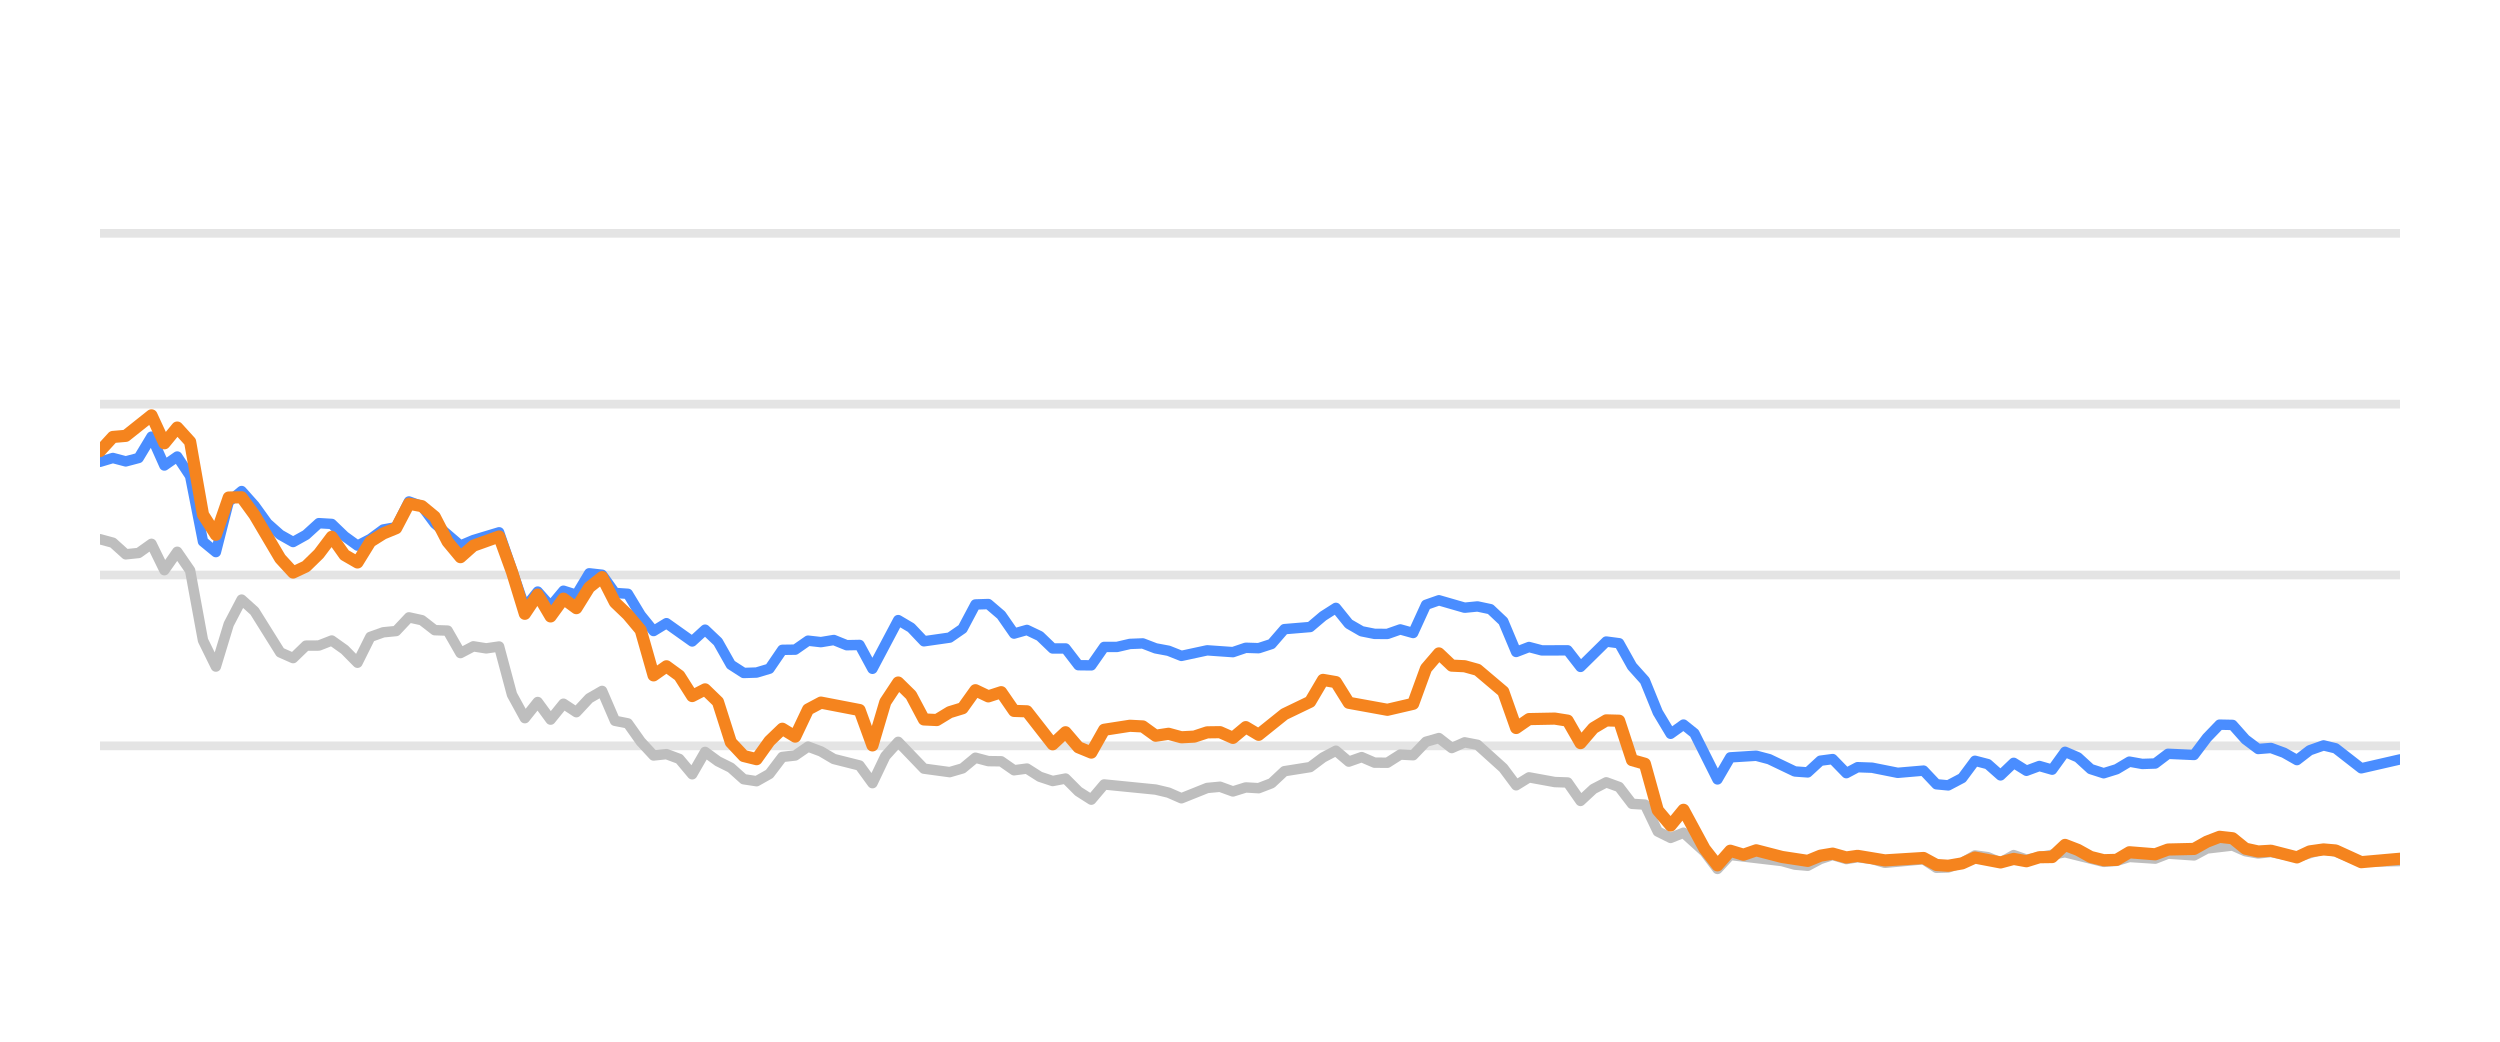
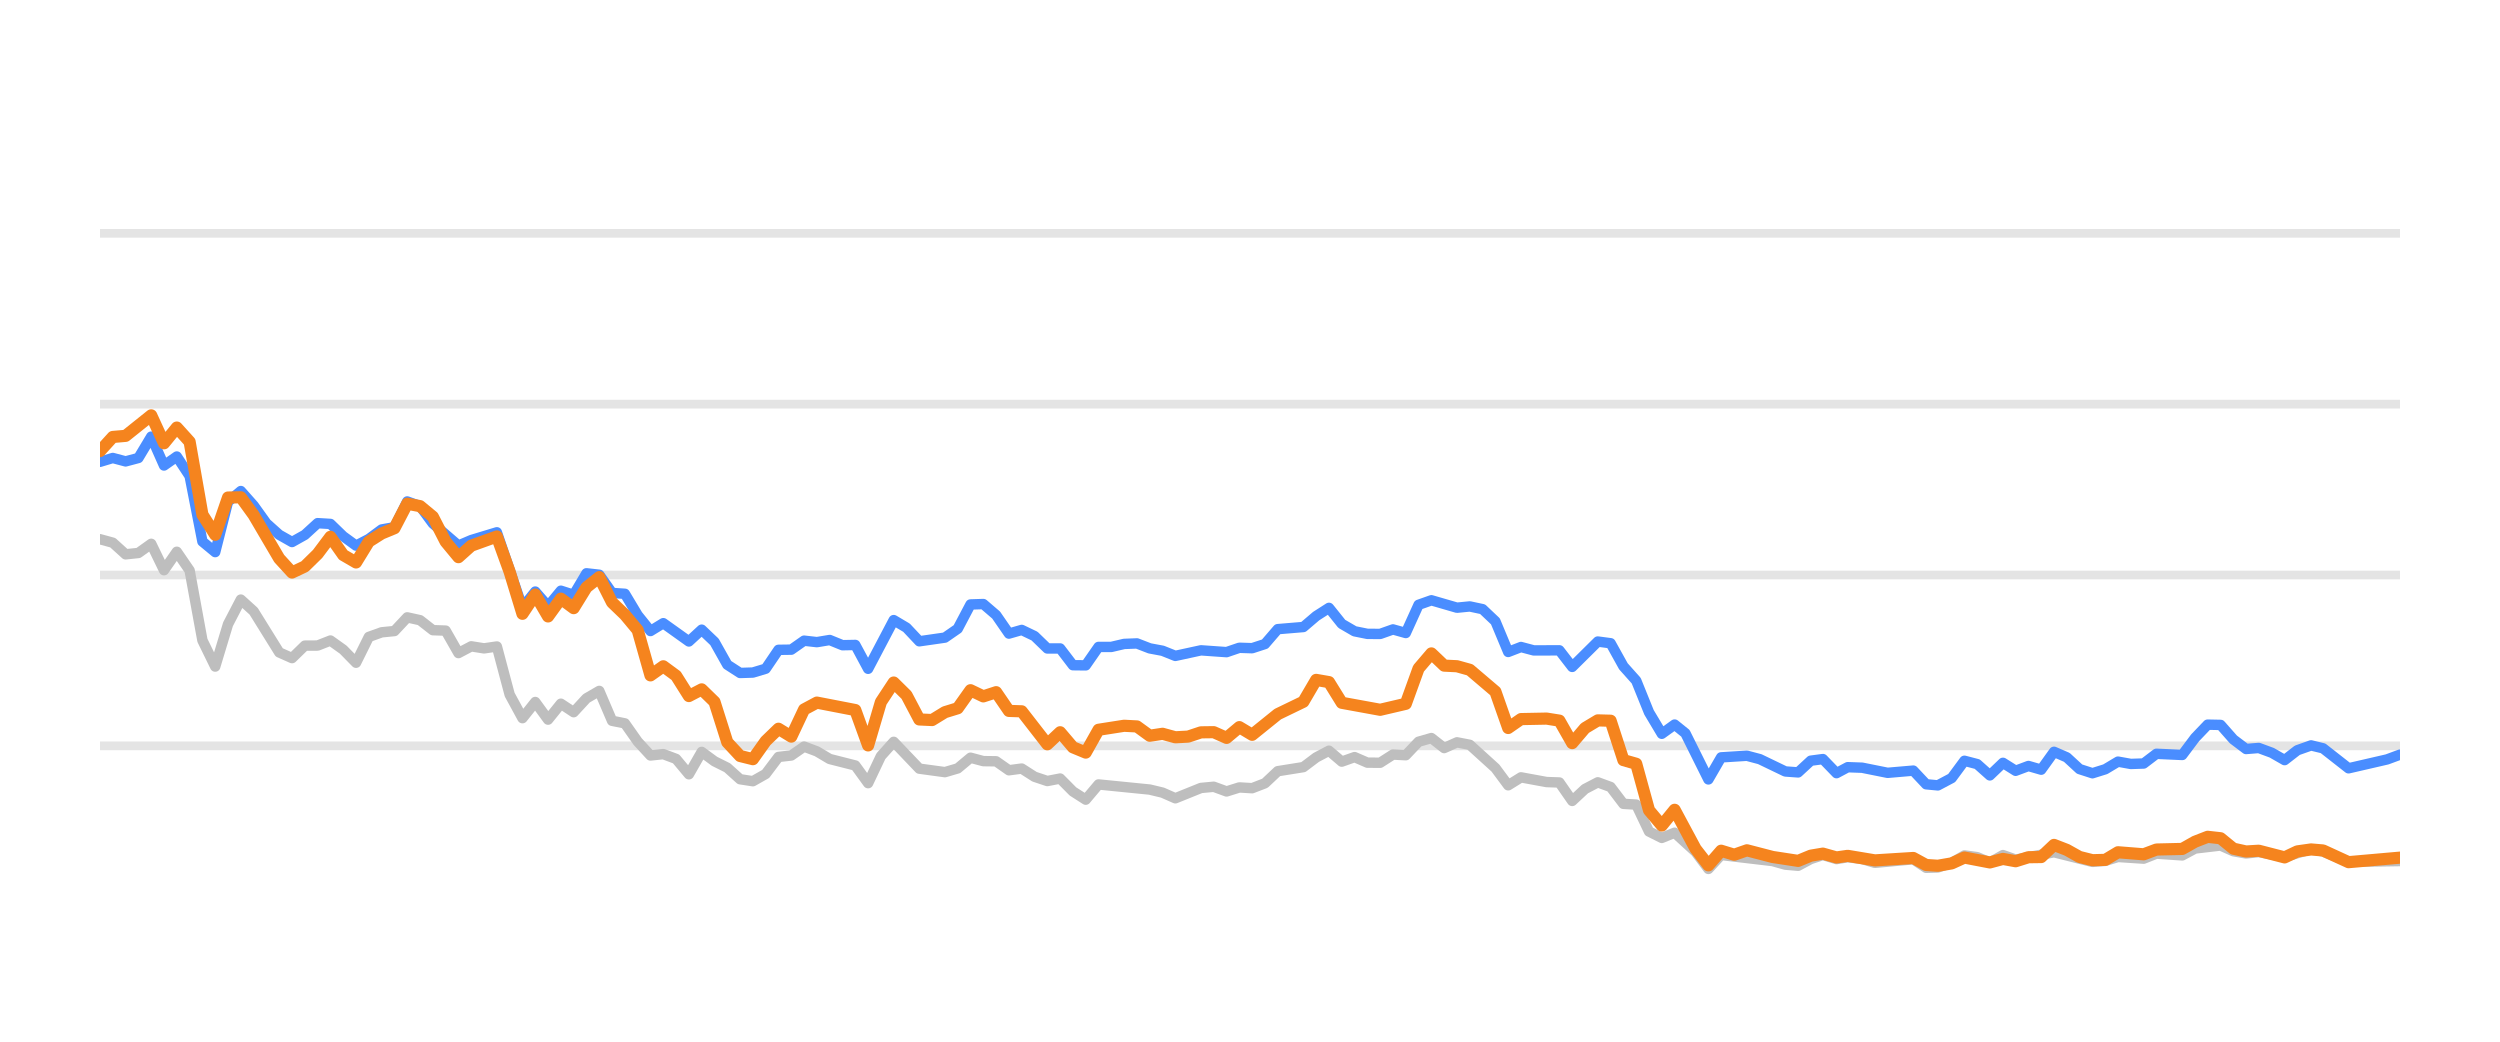
<svg xmlns="http://www.w3.org/2000/svg" width="144pt" height="60pt" viewBox="0 0 144 60" version="1.1">
  <defs>
    <style type="text/css">*{stroke-linejoin: round; stroke-linecap: butt}</style>
  </defs>
  <g id="figure_1">
    <g id="patch_1">
      <path d="M 0 60  L 144 60  L 144 0  L 0 0  L 0 60  z " style="fill: none; opacity: 0" />
    </g>
    <g id="axes_1">
      <g id="patch_2">
        <path d="M 5.76 52.8  L 138.24 52.8  L 138.24 3.6  L 5.76 3.6  L 5.76 52.8  z " style="fill: none" />
      </g>
      <g id="matplotlib.axis_1" />
      <g id="matplotlib.axis_2" />
      <g id="line2d_1">
-         <path d="M 5.76 42.96  L 138.24 42.96  " clip-path="url(#pf0ffd6fa84)" style="fill: none; stroke: #b2b2b2; stroke-opacity: 0.35; stroke-width: 0.5; stroke-linecap: square" />
+         <path d="M 5.76 42.96  L 138.24 42.96  " clip-path="url(#pc801414bfd)" style="fill: none; stroke: #b2b2b2; stroke-opacity: 0.35; stroke-width: 0.5; stroke-linecap: square" />
      </g>
      <g id="line2d_2">
-         <path d="M 5.76 33.12  L 138.24 33.12  " clip-path="url(#pf0ffd6fa84)" style="fill: none; stroke: #b2b2b2; stroke-opacity: 0.35; stroke-width: 0.5; stroke-linecap: square" />
+         <path d="M 5.76 33.12  L 138.24 33.12  " clip-path="url(#pc801414bfd)" style="fill: none; stroke: #b2b2b2; stroke-opacity: 0.35; stroke-width: 0.5; stroke-linecap: square" />
      </g>
      <g id="line2d_3">
-         <path d="M 5.76 23.28  L 138.24 23.28  " clip-path="url(#pf0ffd6fa84)" style="fill: none; stroke: #b2b2b2; stroke-opacity: 0.35; stroke-width: 0.5; stroke-linecap: square" />
+         <path d="M 5.76 23.28  L 138.24 23.28  " clip-path="url(#pc801414bfd)" style="fill: none; stroke: #b2b2b2; stroke-opacity: 0.35; stroke-width: 0.5; stroke-linecap: square" />
      </g>
      <g id="line2d_4">
-         <path d="M 5.76 13.44  L 138.24 13.44  " clip-path="url(#pf0ffd6fa84)" style="fill: none; stroke: #b2b2b2; stroke-opacity: 0.35; stroke-width: 0.5; stroke-linecap: square" />
+         <path d="M 5.76 13.44  L 138.24 13.44  " clip-path="url(#pc801414bfd)" style="fill: none; stroke: #b2b2b2; stroke-opacity: 0.35; stroke-width: 0.5; stroke-linecap: square" />
      </g>
      <g id="line2d_5">
-         <path d="M 5.76 31.059  L 6.502 31.26  L 7.243 31.929  L 7.985 31.851  L 8.726 31.324  L 9.468 32.844  L 10.209 31.782  L 10.951 32.859  L 11.692 36.884  L 12.434 38.394  L 13.175 35.954  L 13.917 34.537  L 14.659 35.206  L 16.142 37.578  L 16.883 37.907  L 17.625 37.189  L 18.366 37.184  L 19.108 36.894  L 19.849 37.42  L 20.591 38.173  L 21.332 36.687  L 22.074 36.421  L 22.816 36.348  L 23.557 35.56  L 24.299 35.723  L 25.04 36.298  L 25.782 36.323  L 26.523 37.617  L 27.265 37.228  L 28.006 37.346  L 28.748 37.238  L 29.489 40.008  L 30.231 41.366  L 30.972 40.436  L 31.714 41.45  L 32.456 40.534  L 33.197 41.022  L 33.939 40.224  L 34.68 39.796  L 35.422 41.518  L 36.163 41.666  L 36.905 42.714  L 37.646 43.516  L 38.388 43.437  L 39.129 43.713  L 39.871 44.598  L 40.613 43.309  L 41.354 43.851  L 42.096 44.22  L 42.837 44.884  L 43.579 44.997  L 44.32 44.579  L 45.062 43.6  L 45.803 43.516  L 46.545 43.004  L 47.286 43.28  L 48.028 43.718  L 49.511 44.092  L 50.253 45.11  L 50.994 43.555  L 51.736 42.729  L 53.219 44.274  L 54.702 44.475  L 55.443 44.259  L 56.185 43.644  L 56.927 43.841  L 57.668 43.851  L 58.41 44.367  L 59.151 44.269  L 59.893 44.741  L 60.634 44.987  L 61.376 44.844  L 62.117 45.587  L 62.859 46.06  L 63.6 45.184  L 66.567 45.479  L 67.308 45.656  L 68.05 45.981  L 69.533 45.386  L 70.274 45.317  L 71.016 45.587  L 71.757 45.356  L 72.499 45.4  L 73.24 45.115  L 73.982 44.421  L 75.465 44.185  L 76.207 43.629  L 76.948 43.24  L 77.69 43.87  L 78.431 43.609  L 79.173 43.929  L 79.914 43.934  L 80.656 43.462  L 81.397 43.501  L 82.139 42.724  L 82.881 42.512  L 83.622 43.088  L 84.364 42.758  L 85.105 42.901  L 86.588 44.239  L 87.33 45.233  L 88.071 44.775  L 89.554 45.046  L 90.296 45.071  L 91.038 46.133  L 91.779 45.445  L 92.521 45.061  L 93.262 45.331  L 94.004 46.301  L 94.745 46.345  L 95.487 47.895  L 96.228 48.264  L 96.97 47.964  L 98.185 49.066  L 98.926 50.05  L 99.665 49.248  L 102.644 49.597  L 103.383 49.804  L 104.125 49.868  L 104.857 49.479  L 105.56 49.248  L 106.349 49.484  L 106.997 49.376  L 107.831 49.479  L 108.571 49.7  L 110.796 49.494  L 111.539 49.986  L 112.218 49.966  L 113.02 49.7  L 113.758 49.272  L 114.498 49.371  L 115.231 49.681  L 115.989 49.253  L 116.723 49.513  L 118.947 49.09  L 121.173 49.646  L 121.917 49.587  L 122.653 49.361  L 124.139 49.459  L 124.879 49.169  L 126.376 49.272  L 127.119 48.874  L 128.595 48.702  L 129.337 49.031  L 130.071 49.159  L 130.808 49.08  L 132.304 49.366  L 133.836 48.908  L 134.531 49.051  L 136.008 49.646  L 138.24 49.597  L 138.24 49.597  " clip-path="url(#pf0ffd6fa84)" style="fill: none; stroke: #bebebe; stroke-width: 0.6; stroke-linecap: round" />
+         <path d="M 5.76 31.059  L 6.497 31.26  L 7.235 31.929  L 7.972 31.851  L 8.71 31.324  L 9.447 32.844  L 10.184 31.782  L 10.922 32.859  L 11.659 36.884  L 12.396 38.394  L 13.134 35.954  L 13.871 34.537  L 14.609 35.206  L 16.083 37.578  L 16.821 37.907  L 17.558 37.189  L 18.295 37.184  L 19.033 36.894  L 19.77 37.42  L 20.508 38.173  L 21.245 36.687  L 21.982 36.421  L 22.72 36.348  L 23.457 35.56  L 24.195 35.723  L 24.932 36.298  L 25.669 36.323  L 26.407 37.617  L 27.144 37.228  L 27.881 37.346  L 28.619 37.238  L 29.356 40.008  L 30.094 41.366  L 30.831 40.436  L 31.568 41.45  L 32.306 40.534  L 33.043 41.022  L 33.78 40.224  L 34.518 39.796  L 35.255 41.518  L 35.993 41.666  L 36.73 42.714  L 37.467 43.516  L 38.205 43.437  L 38.942 43.713  L 39.68 44.598  L 40.417 43.309  L 41.154 43.851  L 41.892 44.22  L 42.629 44.884  L 43.366 44.997  L 44.104 44.579  L 44.841 43.6  L 45.579 43.516  L 46.316 43.004  L 47.053 43.28  L 47.791 43.718  L 49.265 44.092  L 50.003 45.11  L 50.74 43.555  L 51.478 42.729  L 52.952 44.274  L 54.427 44.475  L 55.165 44.259  L 55.902 43.644  L 56.639 43.841  L 57.377 43.851  L 58.114 44.367  L 58.851 44.269  L 59.589 44.741  L 60.326 44.987  L 61.064 44.844  L 61.801 45.587  L 62.538 46.06  L 63.276 45.184  L 66.225 45.479  L 66.963 45.656  L 67.7 45.981  L 69.175 45.386  L 69.912 45.317  L 70.65 45.587  L 71.387 45.356  L 72.124 45.4  L 72.862 45.115  L 73.599 44.421  L 75.074 44.185  L 75.811 43.629  L 76.549 43.24  L 77.286 43.87  L 78.023 43.609  L 78.761 43.929  L 79.498 43.934  L 80.235 43.462  L 80.973 43.501  L 81.71 42.724  L 82.448 42.512  L 83.185 43.088  L 83.922 42.758  L 84.66 42.901  L 86.135 44.239  L 86.872 45.233  L 87.609 44.775  L 89.084 45.046  L 89.821 45.071  L 90.559 46.133  L 91.296 45.445  L 92.034 45.061  L 92.771 45.331  L 93.508 46.301  L 94.246 46.345  L 94.983 47.895  L 95.72 48.264  L 96.458 47.964  L 97.666 49.066  L 98.403 50.05  L 99.138 49.248  L 102.101 49.597  L 102.835 49.804  L 103.572 49.868  L 104.301 49.479  L 104.999 49.248  L 105.784 49.484  L 106.429 49.376  L 107.258 49.479  L 107.994 49.7  L 110.206 49.494  L 110.946 49.986  L 111.621 49.966  L 112.418 49.7  L 113.152 49.272  L 113.888 49.371  L 114.616 49.681  L 115.371 49.253  L 116.1 49.513  L 118.312 49.09  L 120.525 49.646  L 121.265 49.587  L 121.997 49.361  L 123.475 49.459  L 124.211 49.169  L 125.698 49.272  L 126.438 48.874  L 127.905 48.702  L 128.643 49.031  L 129.373 49.159  L 130.106 49.08  L 131.594 49.366  L 133.117 48.908  L 133.808 49.051  L 135.277 49.646  L 138.24 49.597  L 138.24 49.597  " clip-path="url(#pc801414bfd)" style="fill: none; stroke: #bebebe; stroke-width: 0.6; stroke-linecap: round" />
      </g>
      <g id="line2d_6">
-         <path d="M 5.76 26.601  L 6.502 26.38  L 7.243 26.576  L 7.985 26.38  L 8.726 25.15  L 9.468 26.813  L 10.209 26.296  L 10.951 27.418  L 11.692 31.191  L 12.434 31.801  L 13.175 28.899  L 13.917 28.284  L 14.659 29.115  L 15.4 30.143  L 16.142 30.803  L 16.883 31.221  L 17.625 30.808  L 18.366 30.134  L 19.108 30.178  L 19.849 30.891  L 20.591 31.428  L 21.332 31.044  L 22.074 30.498  L 22.816 30.365  L 23.557 28.884  L 24.299 29.154  L 25.04 30.153  L 26.523 31.423  L 27.265 31.108  L 28.748 30.66  L 30.231 34.999  L 30.972 34.074  L 31.714 34.916  L 32.456 34.025  L 33.197 34.261  L 33.939 33.022  L 34.68 33.105  L 35.422 34.153  L 36.163 34.202  L 36.905 35.432  L 37.646 36.348  L 38.388 35.895  L 39.871 36.948  L 40.613 36.269  L 41.354 36.972  L 42.096 38.286  L 42.837 38.763  L 43.579 38.739  L 44.32 38.517  L 45.062 37.43  L 45.803 37.42  L 46.545 36.903  L 47.286 36.987  L 48.028 36.864  L 48.77 37.164  L 49.511 37.149  L 50.253 38.522  L 51.736 35.718  L 52.477 36.156  L 53.219 36.938  L 54.702 36.726  L 55.443 36.215  L 56.185 34.817  L 56.927 34.793  L 57.668 35.427  L 58.41 36.495  L 59.151 36.284  L 59.893 36.638  L 60.634 37.351  L 61.376 37.351  L 62.117 38.316  L 62.859 38.325  L 63.6 37.263  L 64.342 37.263  L 65.084 37.09  L 65.825 37.061  L 66.567 37.346  L 67.308 37.484  L 68.05 37.779  L 69.533 37.459  L 71.016 37.563  L 71.757 37.312  L 72.499 37.336  L 73.24 37.095  L 73.982 36.239  L 75.465 36.116  L 76.207 35.487  L 76.948 35.014  L 77.69 35.934  L 78.431 36.362  L 79.173 36.51  L 79.914 36.515  L 80.656 36.254  L 81.397 36.461  L 82.139 34.837  L 82.881 34.576  L 84.364 35.004  L 85.105 34.931  L 85.847 35.088  L 86.588 35.787  L 87.33 37.553  L 88.071 37.268  L 88.813 37.464  L 90.296 37.459  L 91.038 38.414  L 92.521 36.953  L 93.262 37.051  L 94.004 38.379  L 94.745 39.206  L 95.487 41.031  L 96.228 42.266  L 96.97 41.735  L 97.596 42.237  L 98.926 44.894  L 99.665 43.624  L 101.159 43.531  L 101.904 43.728  L 103.383 44.436  L 104.125 44.49  L 104.857 43.816  L 105.56 43.723  L 106.349 44.534  L 106.997 44.19  L 107.831 44.22  L 109.309 44.515  L 110.796 44.387  L 111.539 45.174  L 112.218 45.238  L 113.02 44.815  L 113.758 43.821  L 114.498 44.013  L 115.231 44.662  L 115.989 43.939  L 116.723 44.397  L 117.467 44.121  L 118.204 44.333  L 118.947 43.304  L 119.688 43.624  L 120.424 44.298  L 121.173 44.539  L 121.917 44.308  L 122.653 43.87  L 123.395 44.003  L 124.139 43.978  L 124.879 43.418  L 126.376 43.486  L 127.119 42.498  L 127.848 41.74  L 128.595 41.755  L 129.337 42.591  L 130.071 43.142  L 130.808 43.083  L 131.561 43.359  L 132.304 43.782  L 133.039 43.216  L 133.836 42.935  L 134.531 43.103  L 136.008 44.254  L 138.24 43.742  L 138.24 43.742  " clip-path="url(#pf0ffd6fa84)" style="fill: none; stroke: #4a8dff; stroke-width: 0.6; stroke-linecap: round" />
+         <path d="M 5.76 26.601  L 6.497 26.38  L 7.235 26.576  L 7.972 26.38  L 8.71 25.15  L 9.447 26.813  L 10.184 26.296  L 10.922 27.418  L 11.659 31.191  L 12.396 31.801  L 13.134 28.899  L 13.871 28.284  L 14.609 29.115  L 15.346 30.143  L 16.083 30.803  L 16.821 31.221  L 17.558 30.808  L 18.295 30.134  L 19.033 30.178  L 19.77 30.891  L 20.508 31.428  L 21.245 31.044  L 21.982 30.498  L 22.72 30.365  L 23.457 28.884  L 24.195 29.154  L 24.932 30.153  L 26.407 31.423  L 27.144 31.108  L 28.619 30.66  L 30.094 34.999  L 30.831 34.074  L 31.568 34.916  L 32.306 34.025  L 33.043 34.261  L 33.78 33.022  L 34.518 33.105  L 35.255 34.153  L 35.993 34.202  L 36.73 35.432  L 37.467 36.348  L 38.205 35.895  L 39.68 36.948  L 40.417 36.269  L 41.154 36.972  L 41.892 38.286  L 42.629 38.763  L 43.366 38.739  L 44.104 38.517  L 44.841 37.43  L 45.579 37.42  L 46.316 36.903  L 47.053 36.987  L 47.791 36.864  L 48.528 37.164  L 49.265 37.149  L 50.003 38.522  L 51.478 35.718  L 52.215 36.156  L 52.952 36.938  L 54.427 36.726  L 55.165 36.215  L 55.902 34.817  L 56.639 34.793  L 57.377 35.427  L 58.114 36.495  L 58.851 36.284  L 59.589 36.638  L 60.326 37.351  L 61.064 37.351  L 61.801 38.316  L 62.538 38.325  L 63.276 37.263  L 64.013 37.263  L 64.75 37.09  L 65.488 37.061  L 66.225 37.346  L 66.963 37.484  L 67.7 37.779  L 69.175 37.459  L 70.65 37.563  L 71.387 37.312  L 72.124 37.336  L 72.862 37.095  L 73.599 36.239  L 75.074 36.116  L 75.811 35.487  L 76.549 35.014  L 77.286 35.934  L 78.023 36.362  L 78.761 36.51  L 79.498 36.515  L 80.235 36.254  L 80.973 36.461  L 81.71 34.837  L 82.448 34.576  L 83.922 35.004  L 84.66 34.931  L 85.397 35.088  L 86.135 35.787  L 86.872 37.553  L 87.609 37.268  L 88.347 37.464  L 89.821 37.459  L 90.559 38.414  L 92.034 36.953  L 92.771 37.051  L 93.508 38.379  L 94.246 39.206  L 94.983 41.031  L 95.72 42.266  L 96.458 41.735  L 97.08 42.237  L 98.403 44.894  L 99.138 43.624  L 100.623 43.531  L 101.365 43.728  L 102.835 44.436  L 103.572 44.49  L 104.301 43.816  L 104.999 43.723  L 105.784 44.534  L 106.429 44.19  L 107.258 44.22  L 108.727 44.515  L 110.206 44.387  L 110.946 45.174  L 111.621 45.238  L 112.418 44.815  L 113.152 43.821  L 113.888 44.013  L 114.616 44.662  L 115.371 43.939  L 116.1 44.397  L 116.839 44.121  L 117.573 44.333  L 118.312 43.304  L 119.049 43.624  L 119.78 44.298  L 120.525 44.539  L 121.265 44.308  L 121.997 43.87  L 122.734 44.003  L 123.475 43.978  L 124.211 43.418  L 125.698 43.486  L 126.438 42.498  L 127.162 41.74  L 127.905 41.755  L 128.643 42.591  L 129.373 43.142  L 130.106 43.083  L 130.855 43.359  L 131.594 43.782  L 132.324 43.216  L 133.117 42.935  L 133.808 43.103  L 135.277 44.254  L 137.496 43.742  L 138.24 43.467  L 138.24 43.467  " clip-path="url(#pc801414bfd)" style="fill: none; stroke: #4a8dff; stroke-width: 0.6; stroke-linecap: round" />
      </g>
      <g id="line2d_7">
-         <path d="M 5.76 25.981  L 6.502 25.169  L 7.243 25.105  L 8.726 23.925  L 9.468 25.533  L 10.209 24.628  L 10.951 25.445  L 11.692 29.642  L 12.434 30.803  L 13.175 28.658  L 13.917 28.643  L 14.659 29.661  L 16.142 32.17  L 16.883 32.977  L 17.625 32.628  L 18.366 31.905  L 19.108 30.921  L 19.849 31.969  L 20.591 32.397  L 21.332 31.196  L 22.074 30.729  L 22.816 30.424  L 23.557 29.012  L 24.299 29.154  L 25.04 29.765  L 25.782 31.201  L 26.523 32.092  L 27.265 31.432  L 28.748 30.901  L 29.489 32.938  L 30.231 35.354  L 30.972 34.247  L 31.714 35.506  L 32.456 34.483  L 33.197 35.029  L 33.939 33.833  L 34.68 33.243  L 35.422 34.699  L 36.163 35.408  L 36.905 36.293  L 37.646 38.901  L 38.388 38.379  L 39.129 38.921  L 39.871 40.092  L 40.613 39.708  L 41.354 40.426  L 42.096 42.753  L 42.837 43.545  L 43.579 43.728  L 44.32 42.689  L 45.062 41.976  L 45.803 42.429  L 46.545 40.864  L 47.286 40.47  L 49.511 40.899  L 50.253 42.935  L 50.994 40.436  L 51.736 39.314  L 52.477 40.042  L 53.219 41.44  L 53.96 41.474  L 54.702 41.022  L 55.443 40.795  L 56.185 39.757  L 56.927 40.111  L 57.668 39.87  L 58.41 40.948  L 59.151 40.972  L 60.634 42.871  L 61.376 42.178  L 62.117 43.044  L 62.859 43.349  L 63.6 42.035  L 65.084 41.804  L 65.825 41.843  L 66.567 42.379  L 67.308 42.266  L 68.05 42.468  L 68.791 42.429  L 69.533 42.183  L 70.274 42.173  L 71.016 42.502  L 71.757 41.883  L 72.499 42.325  L 73.982 41.135  L 75.465 40.421  L 76.207 39.162  L 76.948 39.29  L 77.69 40.48  L 79.914 40.884  L 81.397 40.539  L 82.139 38.502  L 82.881 37.637  L 83.622 38.34  L 84.364 38.375  L 85.105 38.581  L 86.588 39.836  L 87.33 41.932  L 88.071 41.42  L 89.554 41.391  L 90.296 41.509  L 91.038 42.803  L 91.779 41.937  L 92.521 41.494  L 93.262 41.514  L 94.004 43.782  L 94.745 43.993  L 95.487 46.67  L 96.228 47.55  L 96.97 46.645  L 98.185 48.894  L 98.926 49.843  L 99.665 49.002  L 100.423 49.233  L 101.159 48.977  L 102.644 49.361  L 104.125 49.587  L 104.857 49.287  L 105.56 49.169  L 106.349 49.39  L 106.997 49.297  L 108.571 49.558  L 110.796 49.42  L 111.539 49.823  L 112.218 49.868  L 113.02 49.73  L 113.758 49.395  L 115.231 49.676  L 115.989 49.474  L 116.723 49.607  L 117.467 49.376  L 118.204 49.366  L 118.947 48.667  L 119.688 48.953  L 120.424 49.361  L 121.173 49.548  L 121.917 49.528  L 122.653 49.09  L 124.139 49.208  L 124.879 48.933  L 126.376 48.898  L 127.119 48.48  L 127.848 48.2  L 128.595 48.283  L 129.337 48.884  L 130.071 49.046  L 130.808 49.002  L 132.304 49.386  L 133.039 49.041  L 133.836 48.928  L 134.531 48.987  L 136.008 49.661  L 138.24 49.464  L 138.24 49.464  " clip-path="url(#pf0ffd6fa84)" style="fill: none; stroke: #f5841e; stroke-width: 0.7; stroke-linecap: round" />
+         <path d="M 5.76 25.981  L 6.497 25.169  L 7.235 25.105  L 8.71 23.925  L 9.447 25.533  L 10.184 24.628  L 10.922 25.445  L 11.659 29.642  L 12.396 30.803  L 13.134 28.658  L 13.871 28.643  L 14.609 29.661  L 16.083 32.17  L 16.821 32.977  L 17.558 32.628  L 18.295 31.905  L 19.033 30.921  L 19.77 31.969  L 20.508 32.397  L 21.245 31.196  L 21.982 30.729  L 22.72 30.424  L 23.457 29.012  L 24.195 29.154  L 24.932 29.765  L 25.669 31.201  L 26.407 32.092  L 27.144 31.432  L 28.619 30.901  L 29.356 32.938  L 30.094 35.354  L 30.831 34.247  L 31.568 35.506  L 32.306 34.483  L 33.043 35.029  L 33.78 33.833  L 34.518 33.243  L 35.255 34.699  L 35.993 35.408  L 36.73 36.293  L 37.467 38.901  L 38.205 38.379  L 38.942 38.921  L 39.68 40.092  L 40.417 39.708  L 41.154 40.426  L 41.892 42.753  L 42.629 43.545  L 43.366 43.728  L 44.104 42.689  L 44.841 41.976  L 45.579 42.429  L 46.316 40.864  L 47.053 40.47  L 49.265 40.899  L 50.003 42.935  L 50.74 40.436  L 51.478 39.314  L 52.215 40.042  L 52.952 41.44  L 53.69 41.474  L 54.427 41.022  L 55.165 40.795  L 55.902 39.757  L 56.639 40.111  L 57.377 39.87  L 58.114 40.948  L 58.851 40.972  L 60.326 42.871  L 61.064 42.178  L 61.801 43.044  L 62.538 43.349  L 63.276 42.035  L 64.75 41.804  L 65.488 41.843  L 66.225 42.379  L 66.963 42.266  L 67.7 42.468  L 68.437 42.429  L 69.175 42.183  L 69.912 42.173  L 70.65 42.502  L 71.387 41.883  L 72.124 42.325  L 73.599 41.135  L 75.074 40.421  L 75.811 39.162  L 76.549 39.29  L 77.286 40.48  L 79.498 40.884  L 80.973 40.539  L 81.71 38.502  L 82.448 37.637  L 83.185 38.34  L 83.922 38.375  L 84.66 38.581  L 86.135 39.836  L 86.872 41.932  L 87.609 41.42  L 89.084 41.391  L 89.821 41.509  L 90.559 42.803  L 91.296 41.937  L 92.034 41.494  L 92.771 41.514  L 93.508 43.782  L 94.246 43.993  L 94.983 46.67  L 95.72 47.55  L 96.458 46.645  L 97.666 48.894  L 98.403 49.843  L 99.138 49.002  L 99.892 49.233  L 100.623 48.977  L 102.101 49.361  L 103.572 49.587  L 104.301 49.287  L 104.999 49.169  L 105.784 49.39  L 106.429 49.297  L 107.994 49.558  L 110.206 49.42  L 110.946 49.823  L 111.621 49.868  L 112.418 49.73  L 113.152 49.395  L 114.616 49.676  L 115.371 49.474  L 116.1 49.607  L 116.839 49.376  L 117.573 49.366  L 118.312 48.667  L 119.049 48.953  L 119.78 49.361  L 120.525 49.548  L 121.265 49.528  L 121.997 49.09  L 123.475 49.208  L 124.211 48.933  L 125.698 48.898  L 126.438 48.48  L 127.162 48.2  L 127.905 48.283  L 128.643 48.884  L 129.373 49.046  L 130.106 49.002  L 131.594 49.386  L 132.324 49.041  L 133.117 48.928  L 133.808 48.987  L 135.277 49.661  L 138.24 49.4  L 138.24 49.4  " clip-path="url(#pc801414bfd)" style="fill: none; stroke: #f5841e; stroke-width: 0.7; stroke-linecap: round" />
      </g>
    </g>
  </g>
  <defs>
-     <clipPath id="pf0ffd6fa84">
+     <clipPath id="pc801414bfd">
      <rect x="5.76" y="3.6" width="132.48" height="49.2" />
    </clipPath>
  </defs>
</svg>
